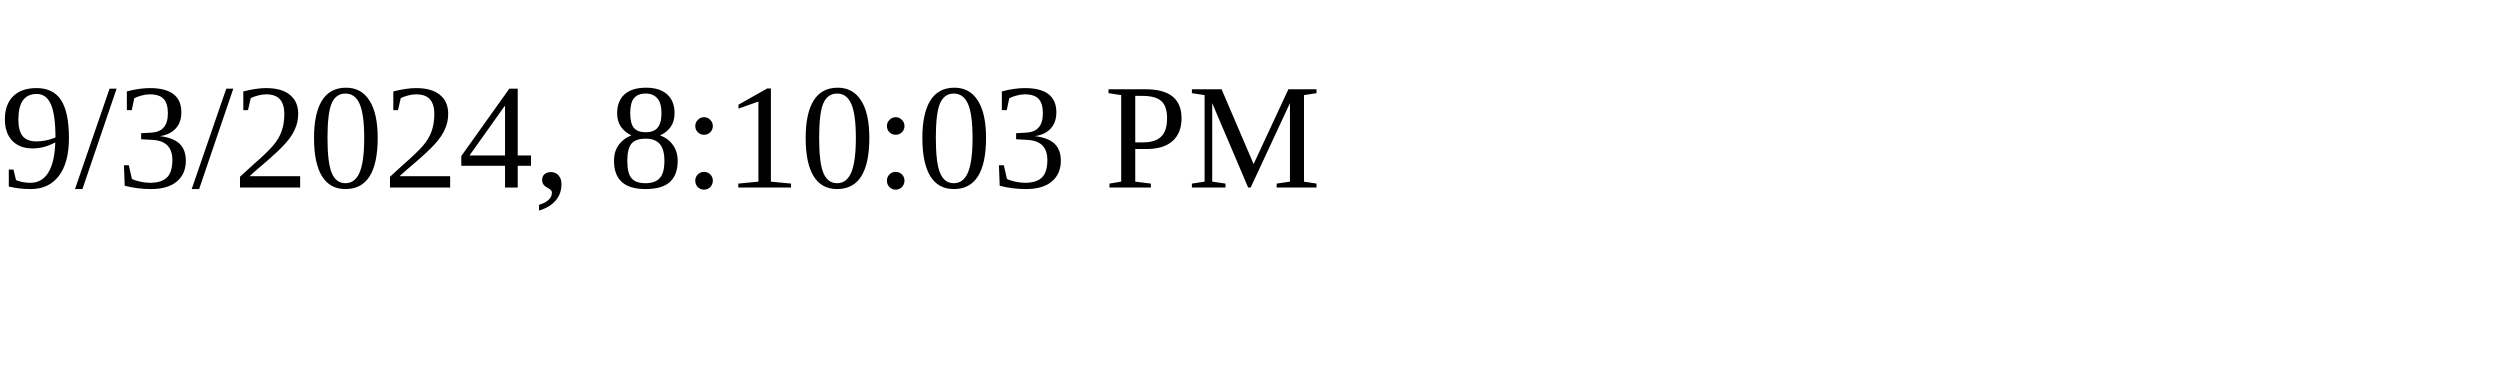
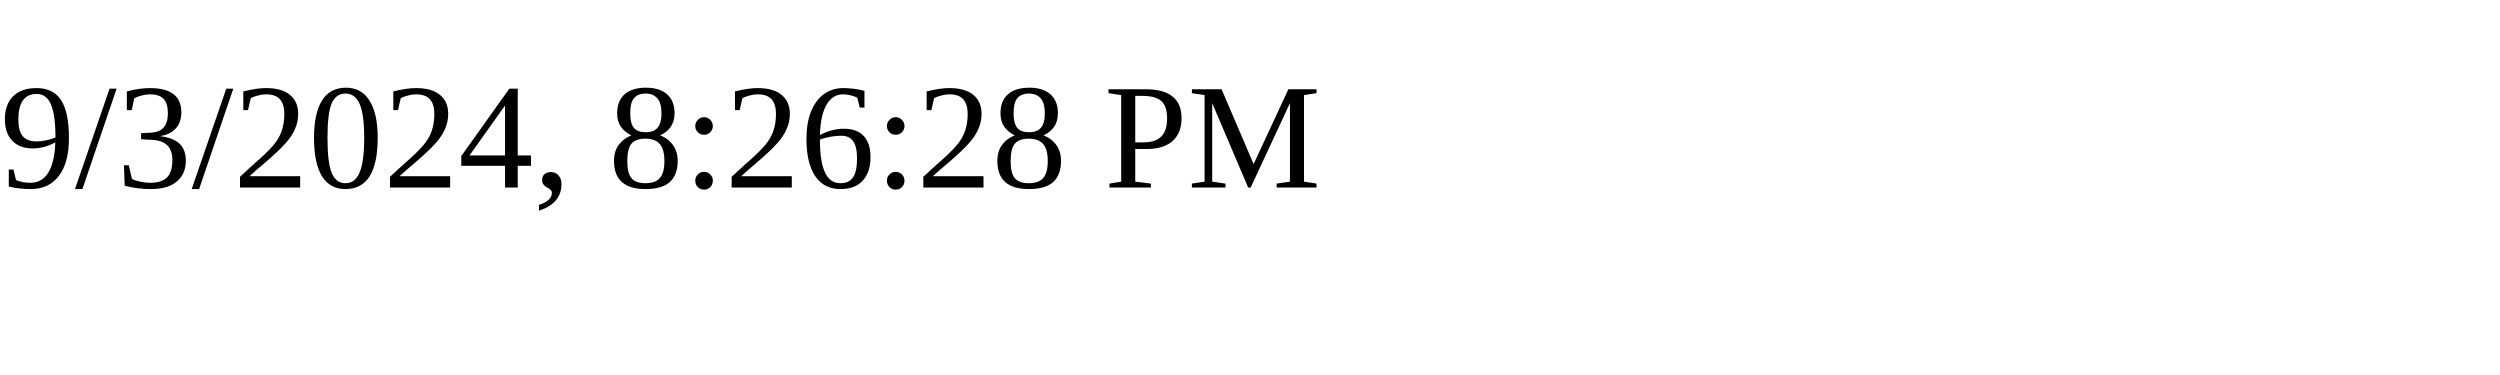
<svg xmlns="http://www.w3.org/2000/svg" height="30" width="200">
-   <text x="0" y="15">9/3/2024, 8:10:03 PM</text>
+   <text x="0" y="15">9/3/2024, 8:26:28 PM</text>
</svg>
